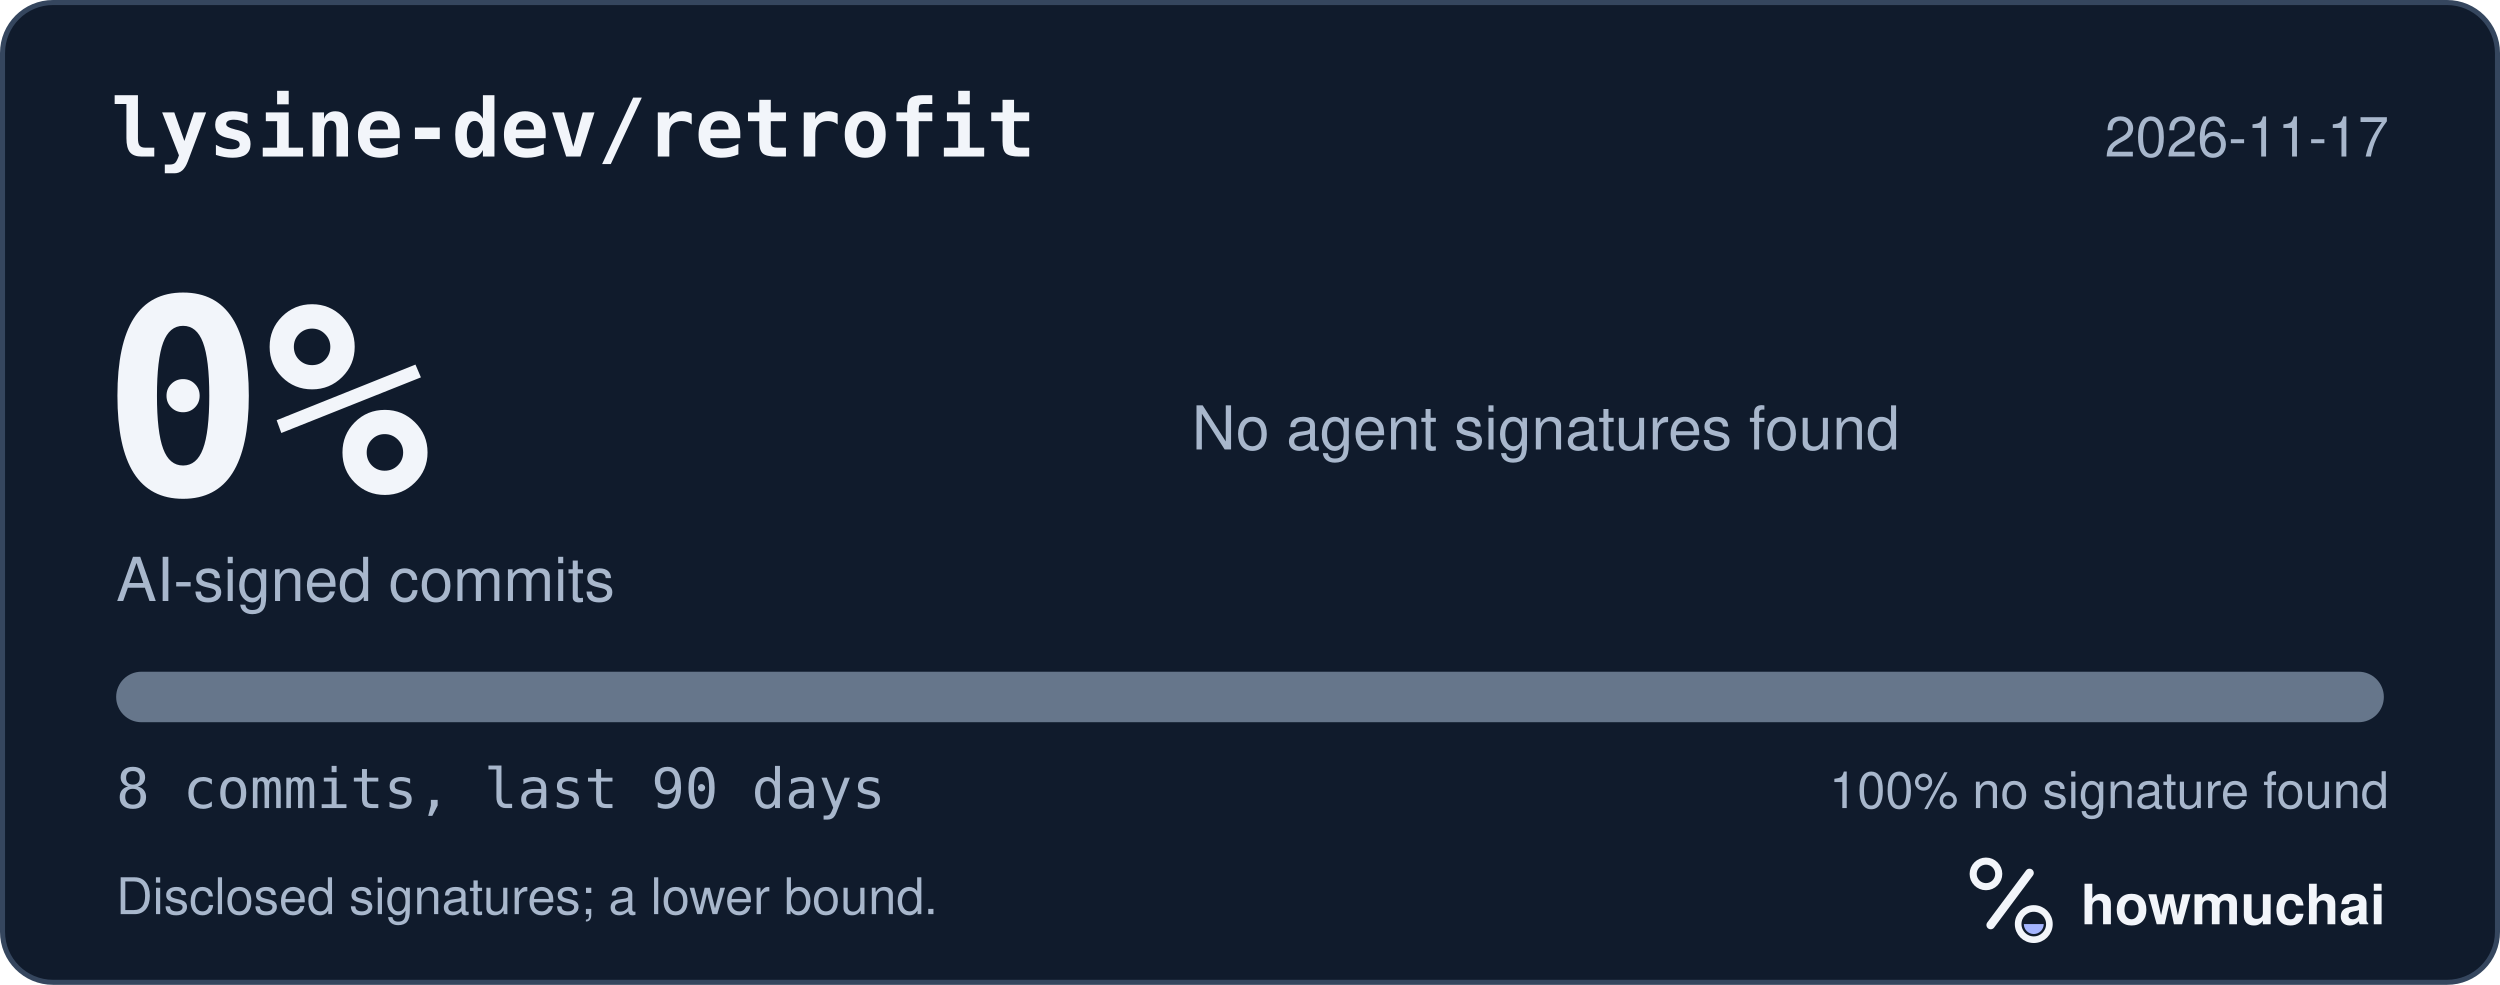
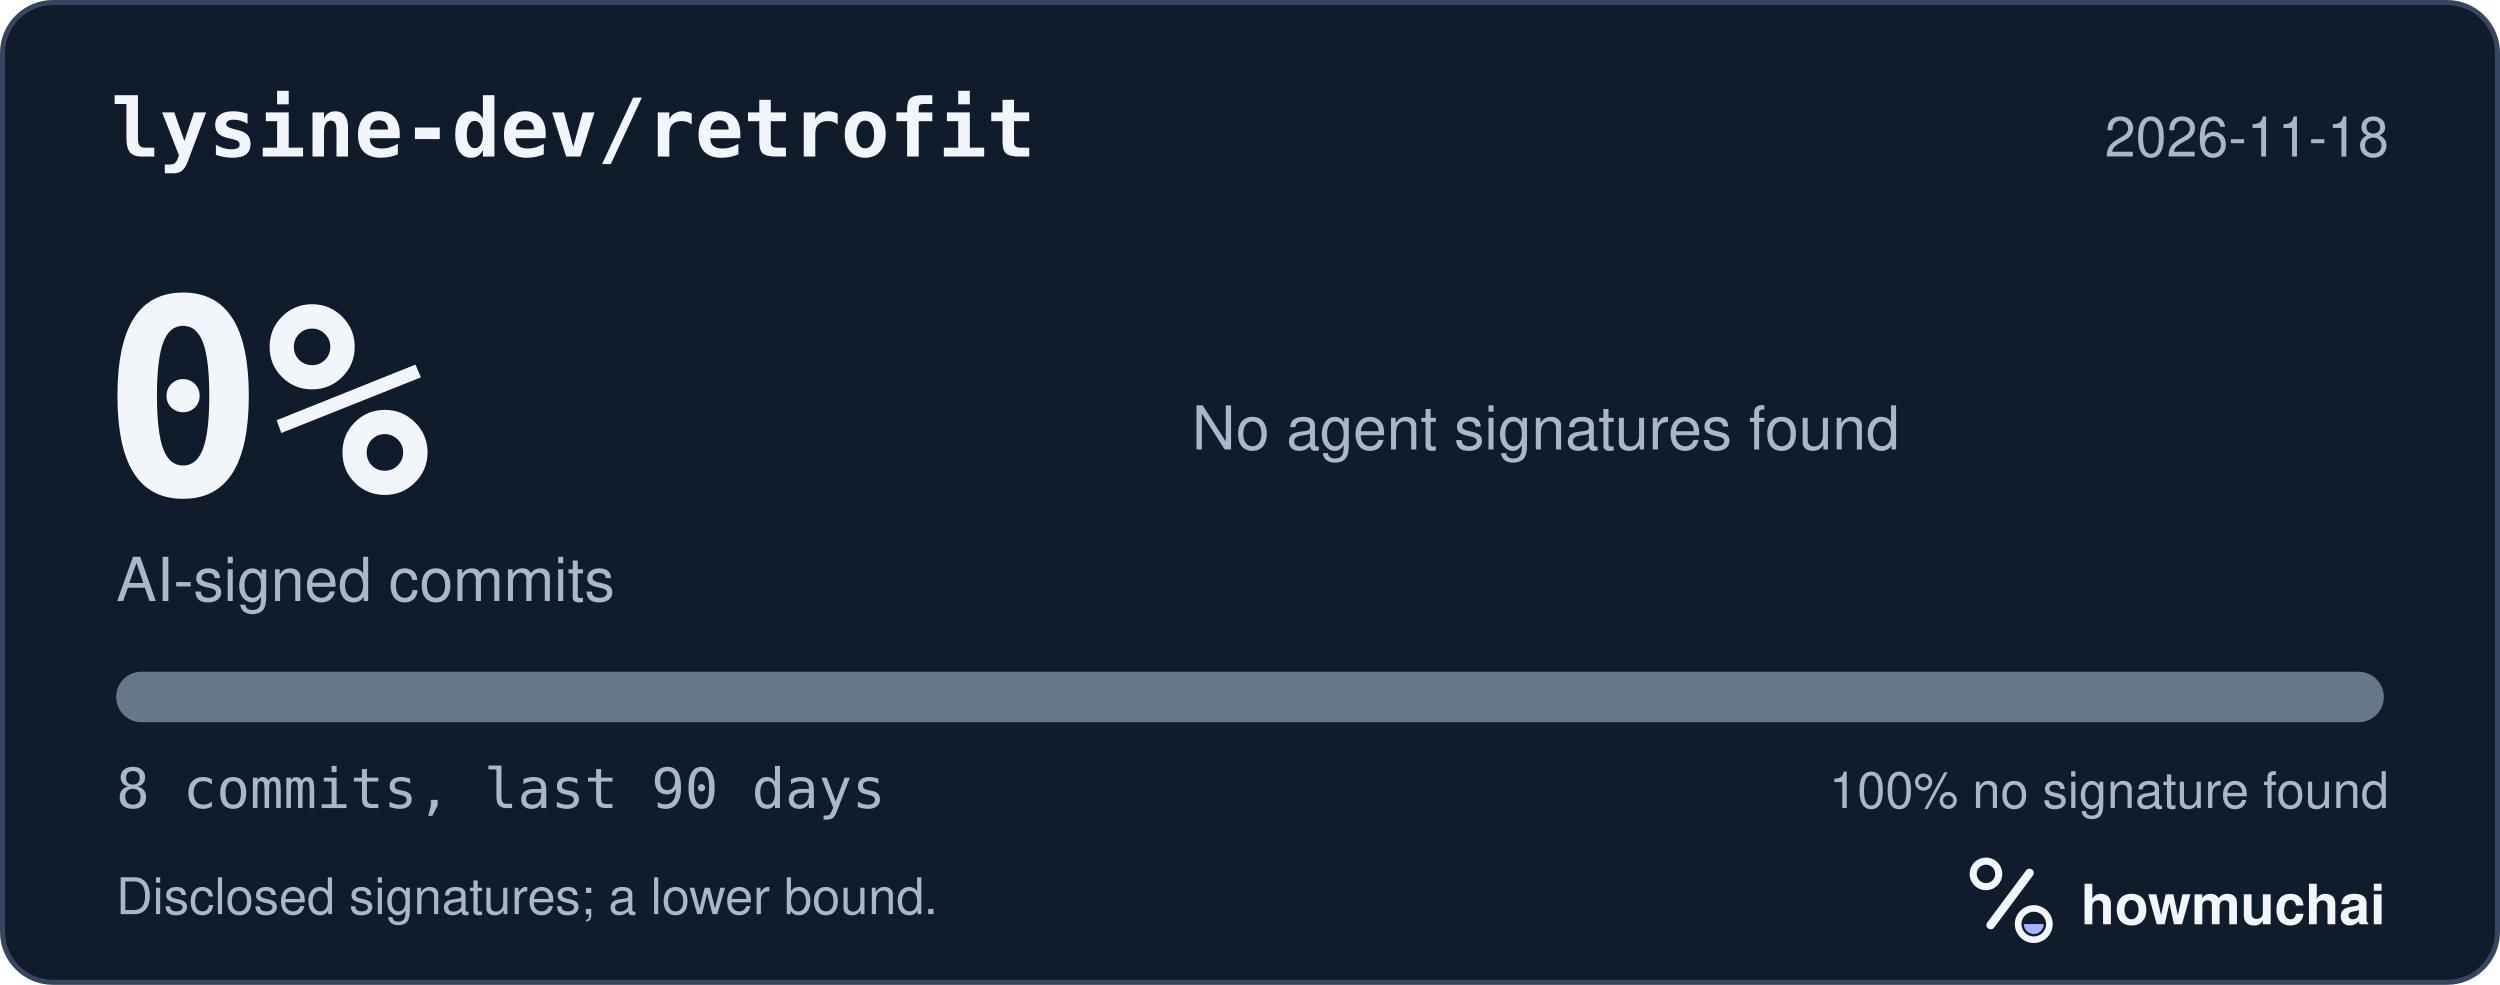
<svg xmlns="http://www.w3.org/2000/svg" width="495" height="195" viewBox="0 0 495 195" role="img" aria-labelledby="hm-t hm-d">
  <rect x="0.5" y="0.5" width="494" height="194" rx="10" fill="#101B2C" stroke="#35465E" />
  <text x="22" y="31" fill="#F2F5FA" font-family="ui-monospace, SF Mono, Menlo, Consolas, IBM Plex Mono, monospace" font-size="16" font-weight="600">lysine-dev/retrofit</text>
-   <text x="473" y="31" fill="#A8B7CC" font-family="-apple-system, BlinkMacSystemFont, Segoe UI, Helvetica, Arial, Fira Sans, sans-serif" font-size="11" text-anchor="end">2026-11-17</text>
+   <text x="473" y="31" fill="#A8B7CC" font-family="-apple-system, BlinkMacSystemFont, Segoe UI, Helvetica, Arial, Fira Sans, sans-serif" font-size="11" text-anchor="end">2026-11-18</text>
  <text x="20" y="98" fill="#F2F5FA" font-family="ui-monospace, SF Mono, Menlo, Consolas, IBM Plex Mono, monospace" font-size="54" font-weight="700">0%</text>
  <text x="23" y="119" fill="#A8B7CC" font-family="-apple-system, BlinkMacSystemFont, Segoe UI, Helvetica, Arial, Fira Sans, sans-serif" font-size="12">AI-signed commits</text>
  <text x="236" y="89" fill="#A8B7CC" font-family="-apple-system, BlinkMacSystemFont, Segoe UI, Helvetica, Arial, Fira Sans, sans-serif" font-size="12">No agent signatures found</text>
  <defs>
    <clipPath id="hm-bar">
      <rect x="23" y="133" width="449" height="10" rx="5" />
    </clipPath>
  </defs>
  <rect x="23" y="133" width="449" height="10" rx="5" fill="#66768B" />
  <g clip-path="url(#hm-bar)" />
  <text x="23" y="160" fill="#A8B7CC" font-family="ui-monospace, SF Mono, Menlo, Consolas, IBM Plex Mono, monospace" font-size="11">8 commits, last 90 days</text>
  <text x="473" y="160" fill="#A8B7CC" font-family="-apple-system, BlinkMacSystemFont, Segoe UI, Helvetica, Arial, Fira Sans, sans-serif" font-size="10" text-anchor="end">100% no signature found</text>
  <text x="23" y="181" fill="#A8B7CC" font-family="-apple-system, BlinkMacSystemFont, Segoe UI, Helvetica, Arial, Fira Sans, sans-serif" font-size="10">Disclosed signatures; a lower bound.</text>
  <g transform="translate(386 166) scale(0.046875)">
    <circle cx="154" cy="150" r="54" fill="none" stroke="#F2F5FA" stroke-width="30" />
    <path d="M174 366 338 146" fill="none" stroke="#F2F5FA" stroke-width="36" stroke-linecap="round" />
    <circle cx="356" cy="362" r="66" fill="none" stroke="#F2F5FA" stroke-width="28" />
    <path d="M314 362a42 42 0 0 0 84 0Z" fill="#A4B5FF" />
  </g>
  <text x="412" y="183" fill="#F2F5FA" font-family="-apple-system, BlinkMacSystemFont, Segoe UI, Helvetica, Arial, Fira Sans, sans-serif" font-size="11" font-weight="650">howmuchai</text>
</svg>
